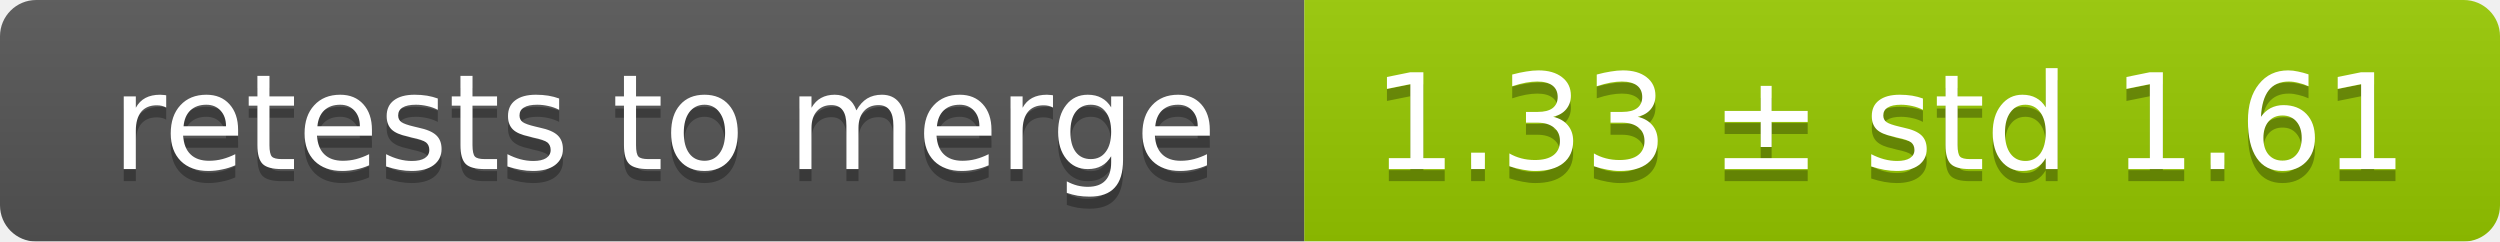
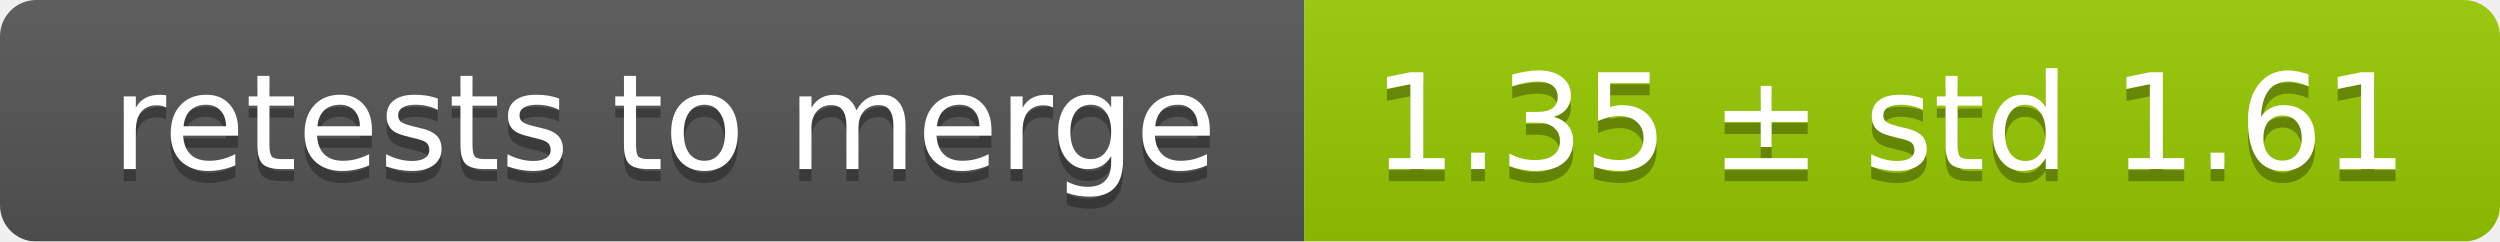
<svg xmlns="http://www.w3.org/2000/svg" width="207" height="20">
  <linearGradient id="smooth" x2="0" y2="100%">
    <stop offset="0" stop-color="#bbb" stop-opacity=".1" />
    <stop offset="1" stop-opacity=".1" />
  </linearGradient>
  <mask id="round">
    <rect width="207" height="20" rx="3" fill="#fff" />
  </mask>
  <g mask="url(#round)">
    <rect width="108" height="20" fill="#555" />
    <rect x="108" width="99" height="20" fill="#97ca00" />
    <rect width="207" height="20" fill="url(#smooth)" />
  </g>
  <g fill="#fff" text-anchor="middle" font-family="DejaVu Sans,Verdana,Geneva,sans-serif" font-size="11">
    <text x="55" y="15" fill="#010101" fill-opacity=".3">retests to merge</text>
    <text x="55" y="14">retests to merge</text>
-     <text x="156.5" y="15" fill="#010101" fill-opacity=".3">1.33 ± std 1.61</text>
-     <text x="156.5" y="14">1.33 ± std 1.61</text>
+     <text x="156.5" y="15" fill="#010101" fill-opacity=".3">1.35 ± std 1.61</text>
+     <text x="156.5" y="14">1.35 ± std 1.61</text>
  </g>
</svg>
